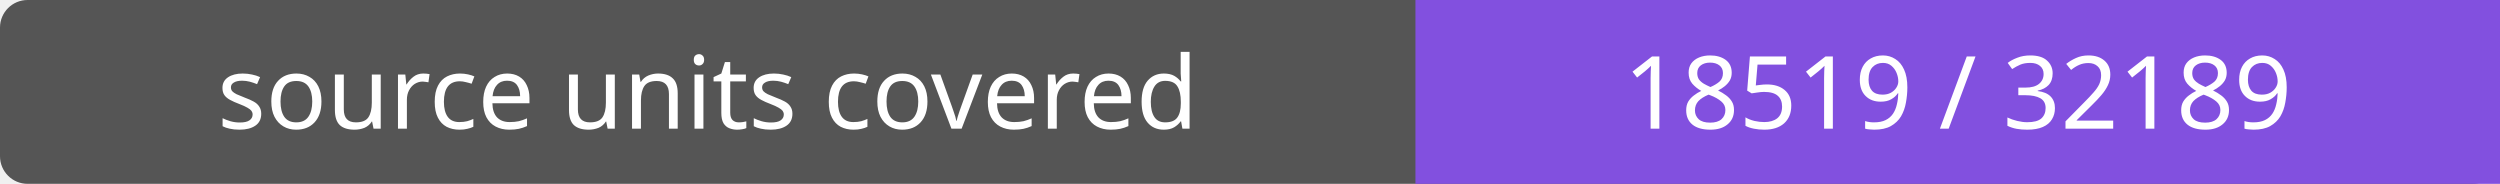
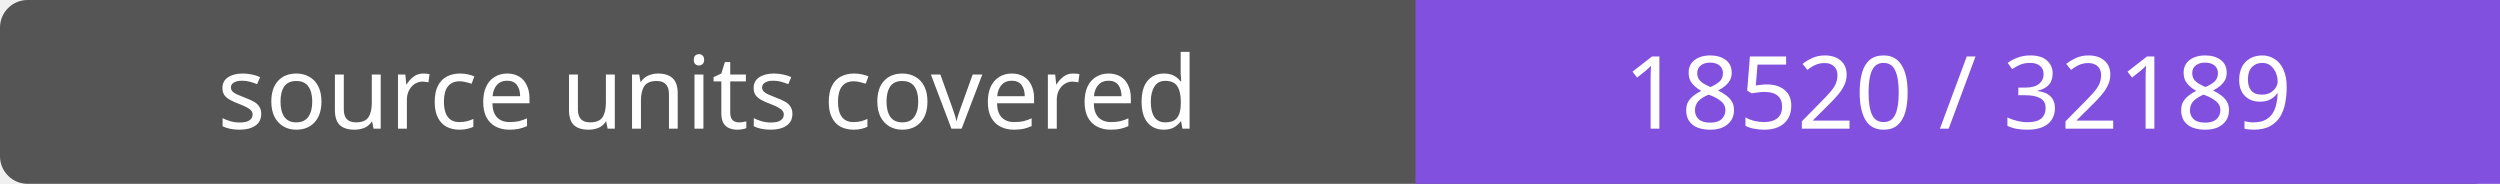
- <svg xmlns="http://www.w3.org/2000/svg" width="272" height="20" role="img" aria-label="source units covered: 18519 / 32189">
+ <svg xmlns="http://www.w3.org/2000/svg" width="272" height="20" role="img" aria-label="source units covered: 18520 / 32189">
  <rect width="272" height="20" rx="3" fill="#555" />
  <path fill="#8250df" d="M154 0h118v20H154z" />
  <g fill="#fff" text-anchor="middle" font-family="Verdana,sans-serif" font-size="11">
    <text x="77.0" y="14">source units covered</text>
-     <text x="213.0" y="14">18519 / 32189</text>
+     <text x="213.0" y="14">18520 / 32189</text>
  </g>
</svg>
